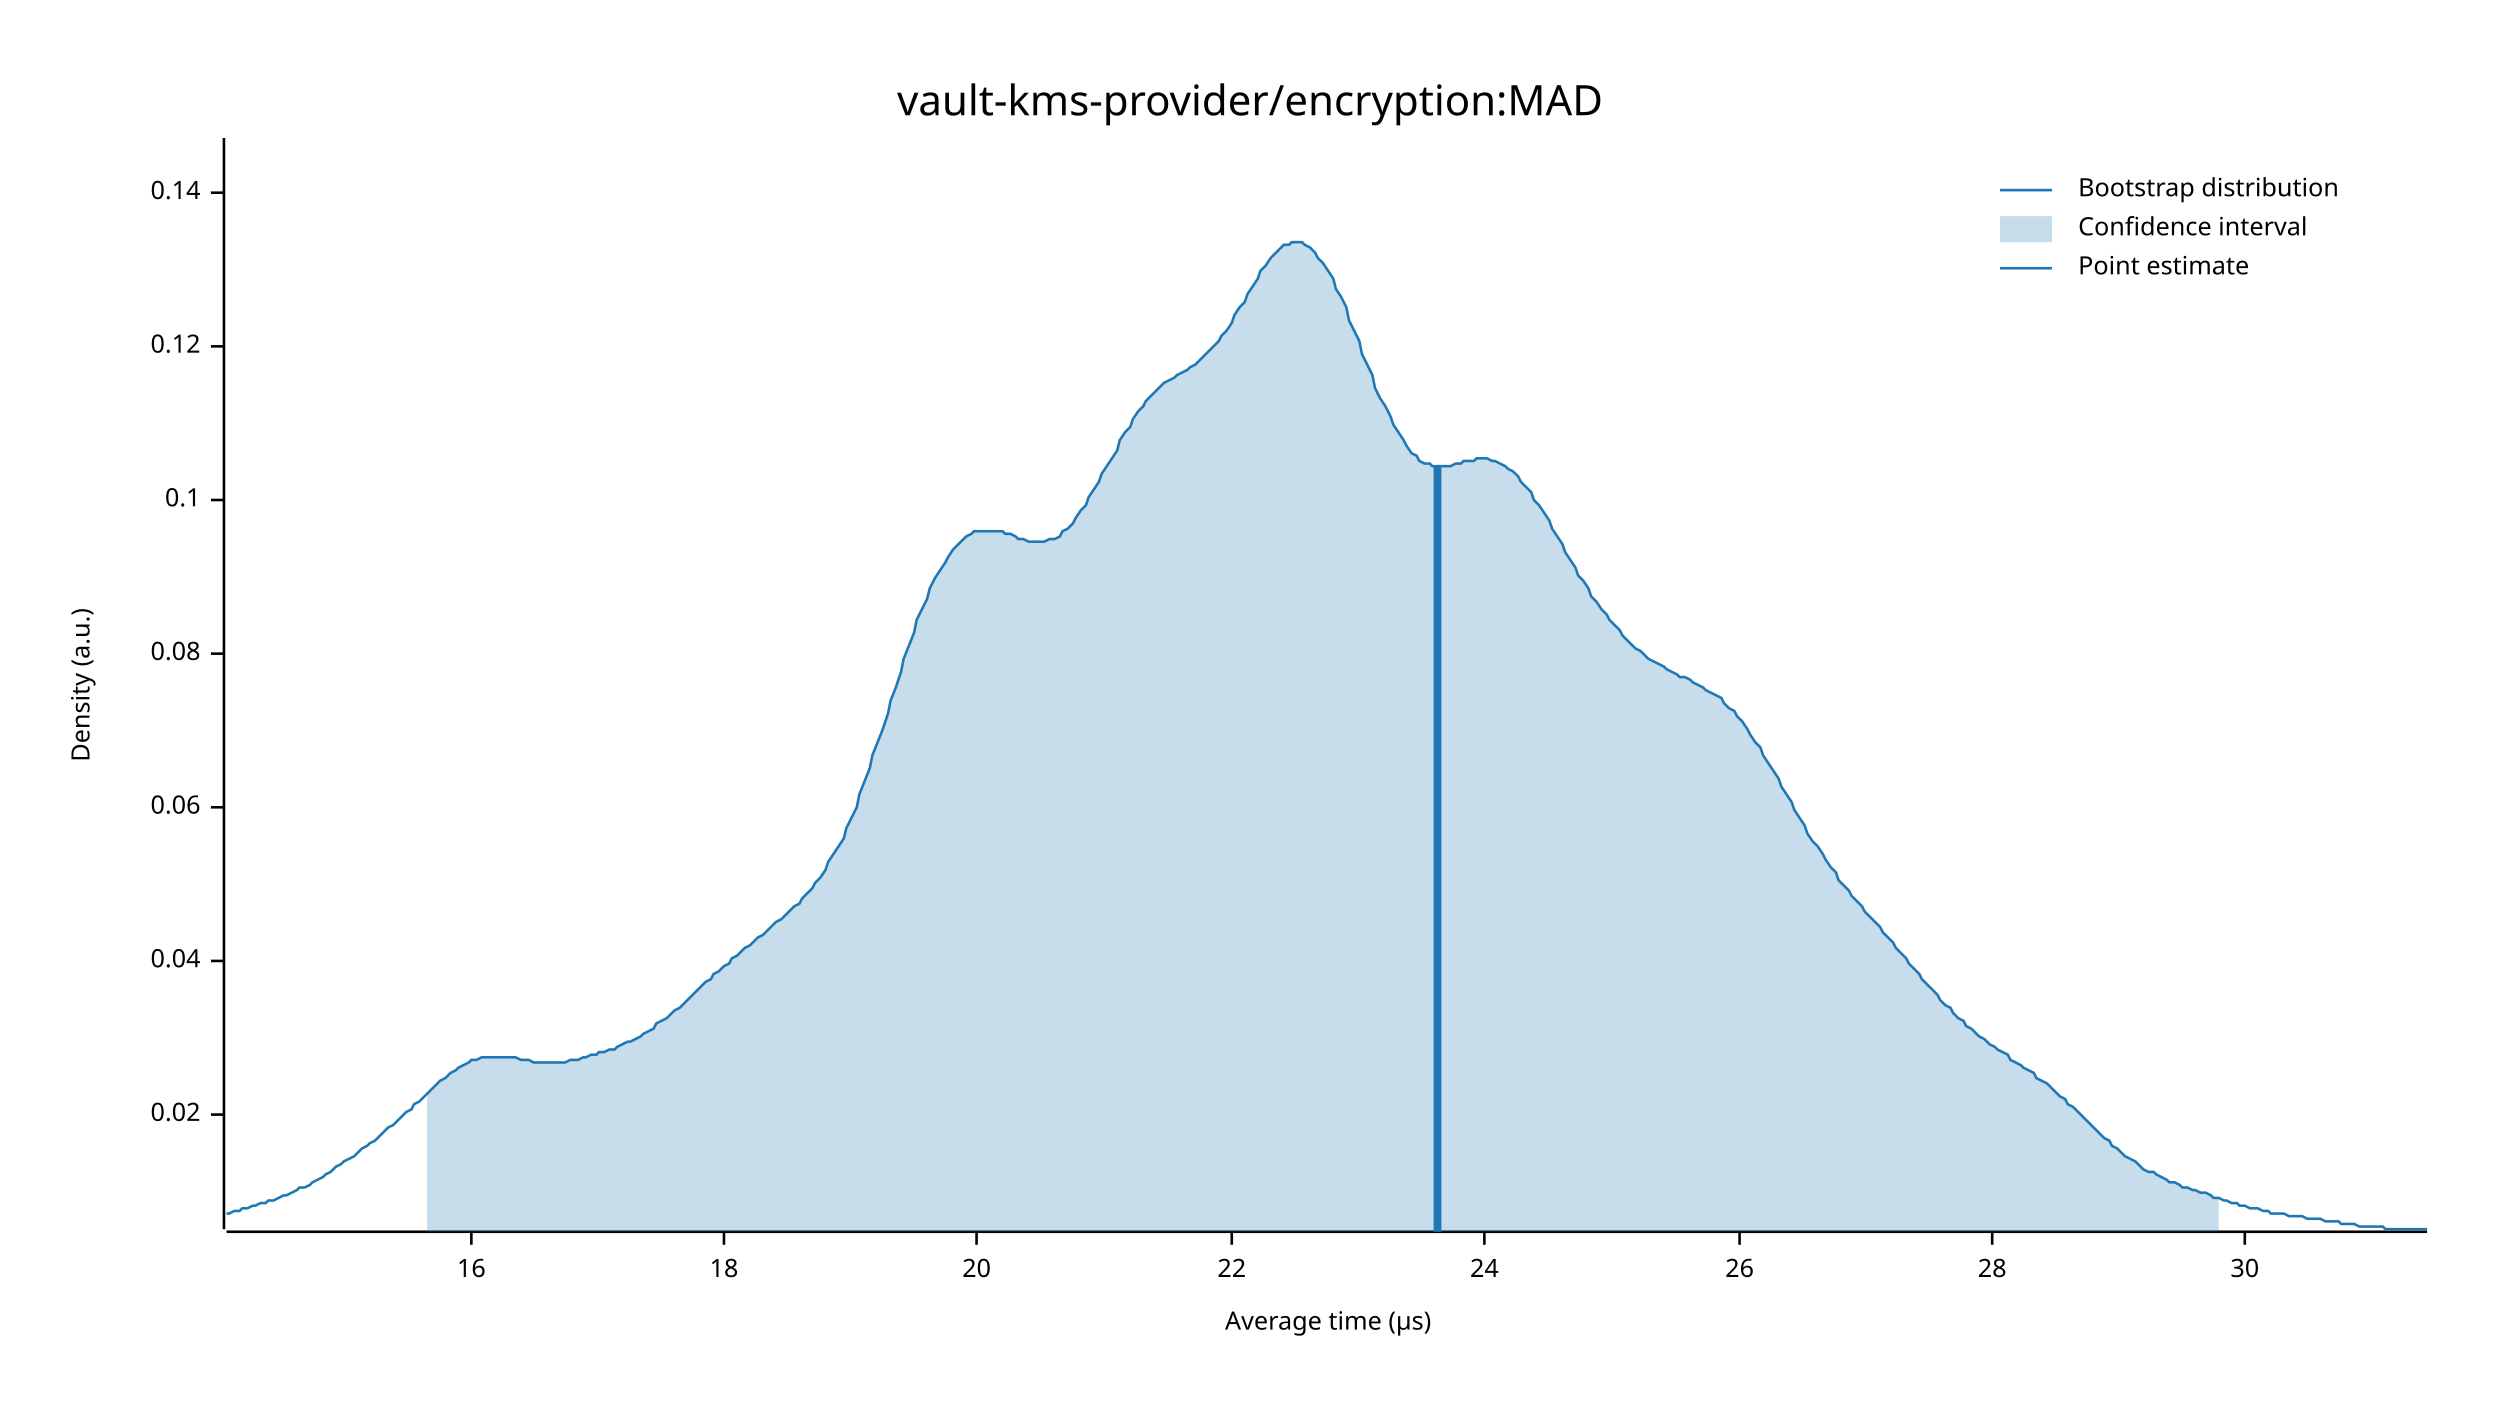
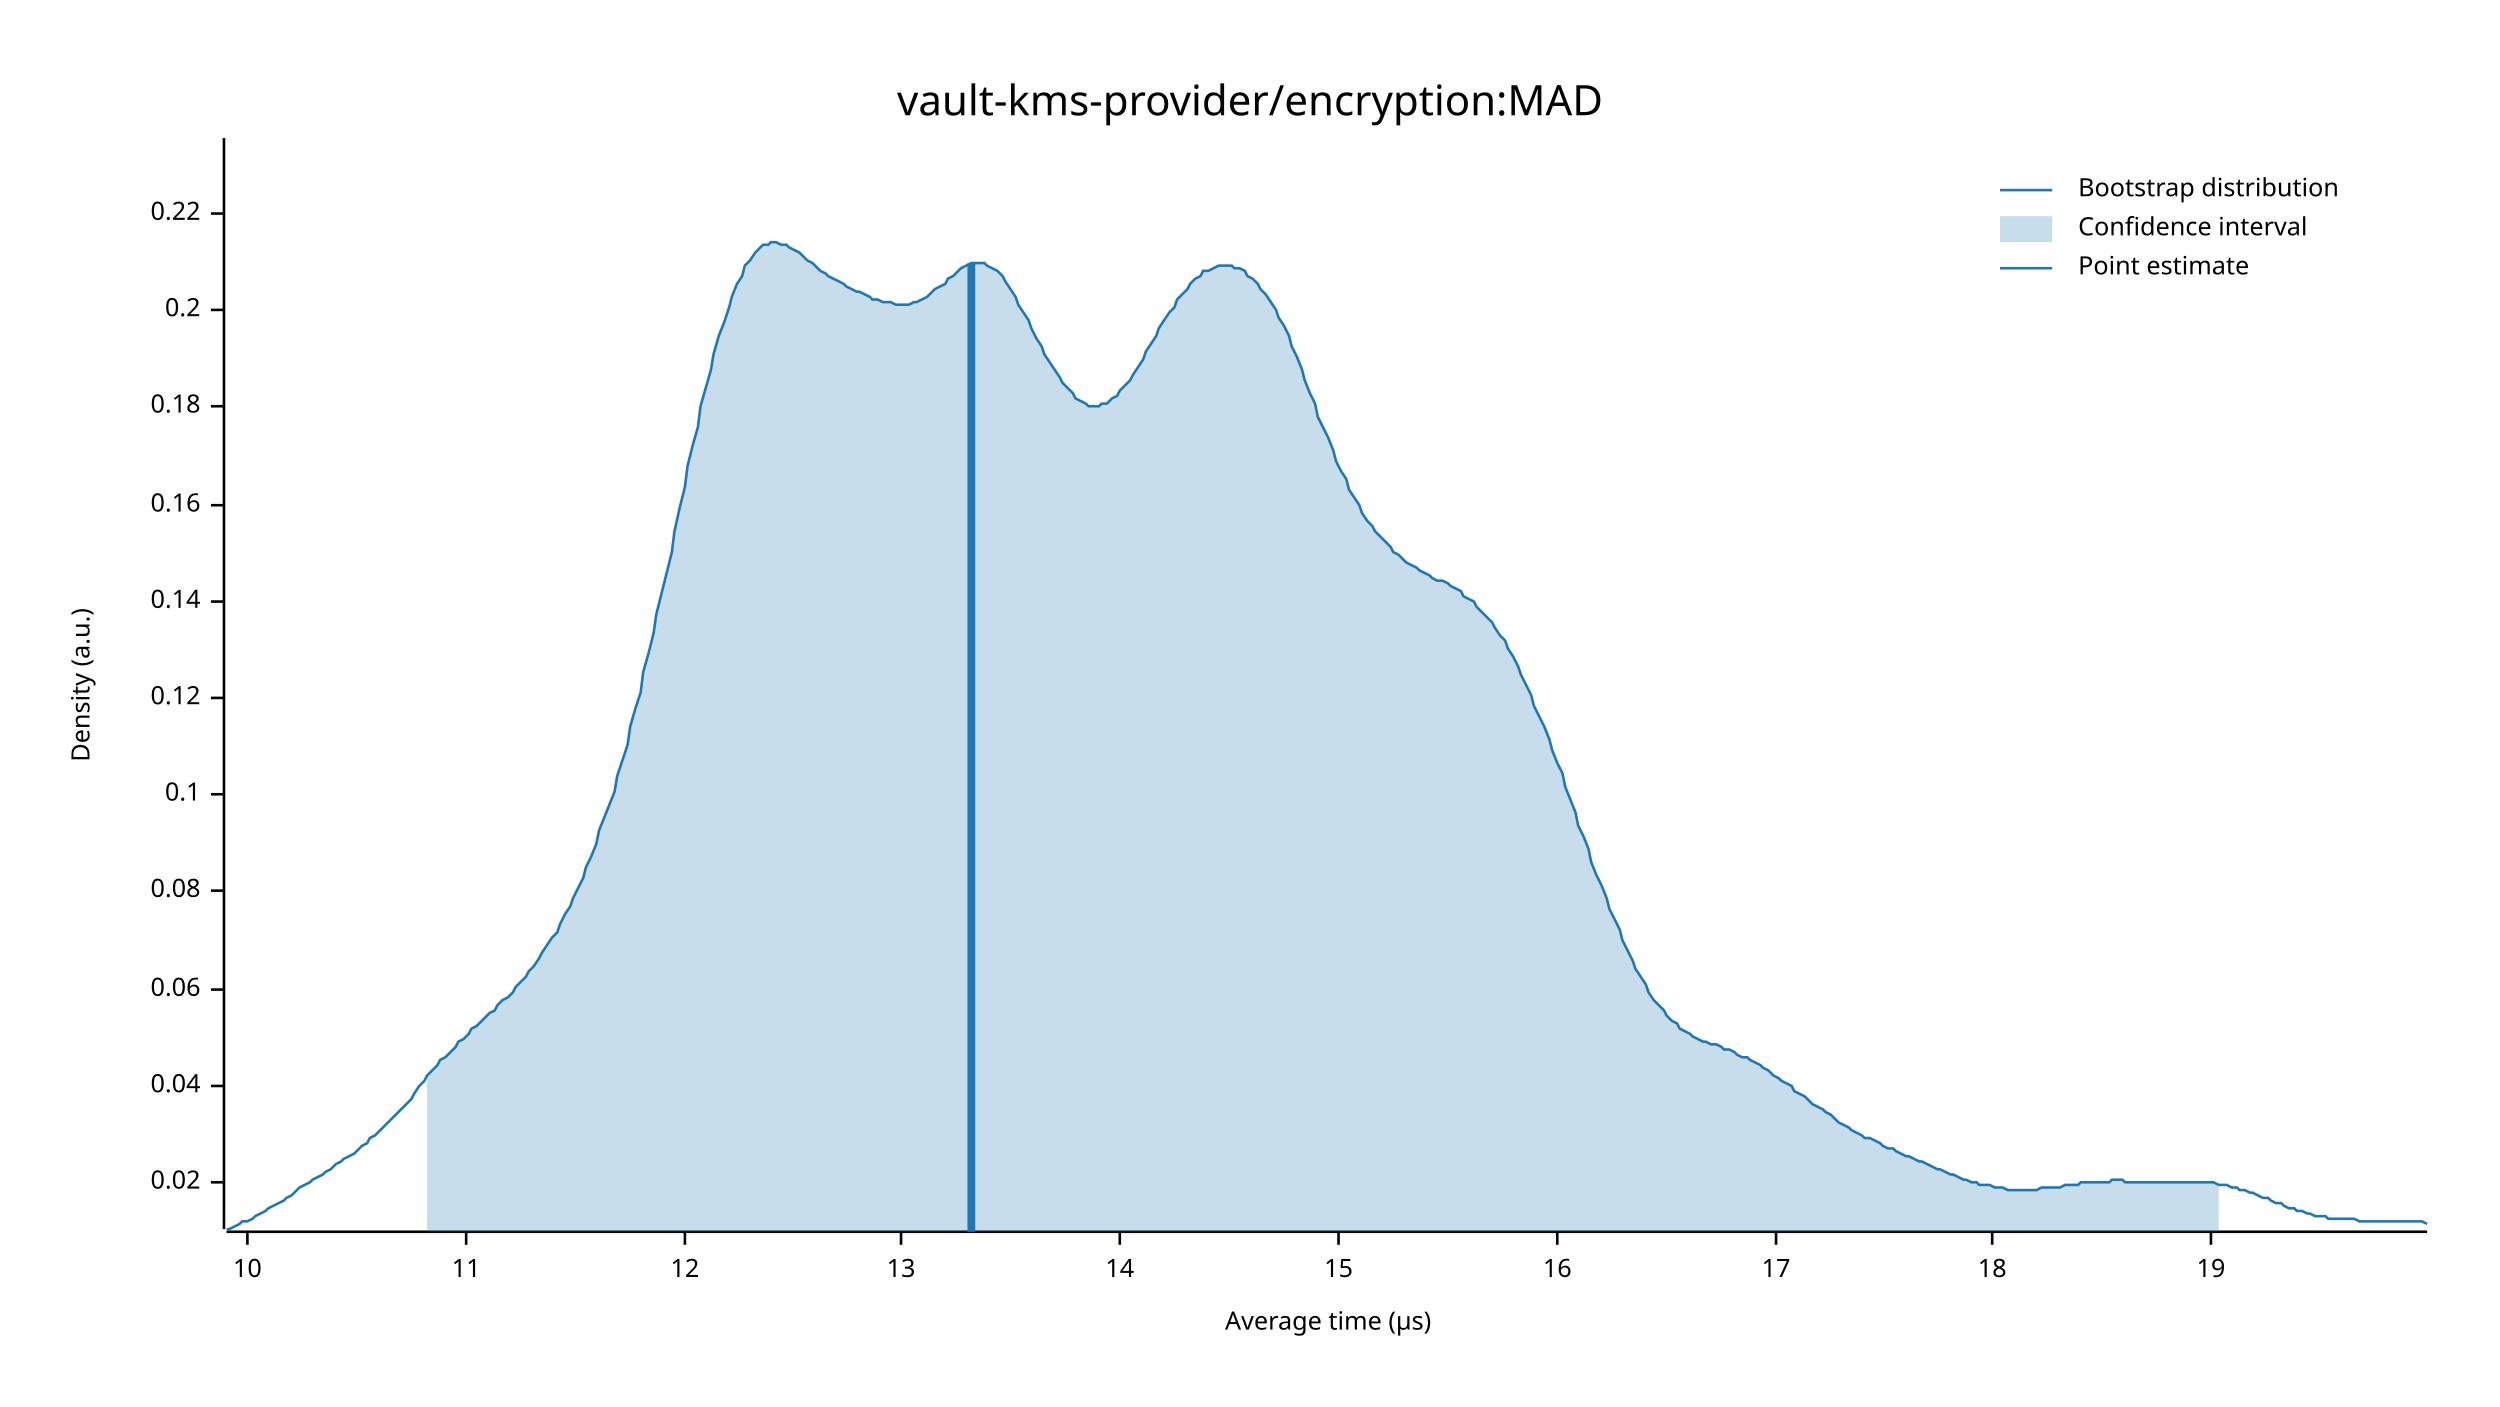
<svg xmlns="http://www.w3.org/2000/svg" width="960" height="540" viewBox="0 0 960 540">
  <text x="480" y="32" dy="0.76em" text-anchor="middle" font-family="sans-serif" font-size="16.129" opacity="1" fill="#000000">
vault-kms-provider/encryption:MAD
</text>
  <text x="27" y="263" dy="0.76em" text-anchor="middle" font-family="sans-serif" font-size="9.677" opacity="1" fill="#000000" transform="rotate(270, 27, 263)">
Density (a.u.)
</text>
  <text x="510" y="513" dy="-0.5ex" text-anchor="middle" font-family="sans-serif" font-size="9.677" opacity="1" fill="#000000">
Average time (µs)
</text>
  <polyline fill="none" opacity="1" stroke="#000000" stroke-width="1" points="86,53 86,472 " />
-   <text x="77" y="428" dy="0.5ex" text-anchor="end" font-family="sans-serif" font-size="9.677" opacity="1" fill="#000000">
+   <text x="77" y="454" dy="0.5ex" text-anchor="end" font-family="sans-serif" font-size="9.677" opacity="1" fill="#000000">
0.02
</text>
-   <polyline fill="none" opacity="1" stroke="#000000" stroke-width="1" points="81,428 86,428 " />
-   <text x="77" y="369" dy="0.5ex" text-anchor="end" font-family="sans-serif" font-size="9.677" opacity="1" fill="#000000">
+   <polyline fill="none" opacity="1" stroke="#000000" stroke-width="1" points="81,454 86,454 " />
+   <text x="77" y="417" dy="0.5ex" text-anchor="end" font-family="sans-serif" font-size="9.677" opacity="1" fill="#000000">
0.04
</text>
-   <polyline fill="none" opacity="1" stroke="#000000" stroke-width="1" points="81,369 86,369 " />
-   <text x="77" y="310" dy="0.5ex" text-anchor="end" font-family="sans-serif" font-size="9.677" opacity="1" fill="#000000">
+   <polyline fill="none" opacity="1" stroke="#000000" stroke-width="1" points="81,417 86,417 " />
+   <text x="77" y="380" dy="0.5ex" text-anchor="end" font-family="sans-serif" font-size="9.677" opacity="1" fill="#000000">
0.06
</text>
-   <polyline fill="none" opacity="1" stroke="#000000" stroke-width="1" points="81,310 86,310 " />
-   <text x="77" y="251" dy="0.5ex" text-anchor="end" font-family="sans-serif" font-size="9.677" opacity="1" fill="#000000">
+   <polyline fill="none" opacity="1" stroke="#000000" stroke-width="1" points="81,380 86,380 " />
+   <text x="77" y="342" dy="0.5ex" text-anchor="end" font-family="sans-serif" font-size="9.677" opacity="1" fill="#000000">
0.08
</text>
-   <polyline fill="none" opacity="1" stroke="#000000" stroke-width="1" points="81,251 86,251 " />
-   <text x="77" y="192" dy="0.5ex" text-anchor="end" font-family="sans-serif" font-size="9.677" opacity="1" fill="#000000">
+   <polyline fill="none" opacity="1" stroke="#000000" stroke-width="1" points="81,342 86,342 " />
+   <text x="77" y="305" dy="0.5ex" text-anchor="end" font-family="sans-serif" font-size="9.677" opacity="1" fill="#000000">
0.1
</text>
-   <polyline fill="none" opacity="1" stroke="#000000" stroke-width="1" points="81,192 86,192 " />
-   <text x="77" y="133" dy="0.5ex" text-anchor="end" font-family="sans-serif" font-size="9.677" opacity="1" fill="#000000">
+   <polyline fill="none" opacity="1" stroke="#000000" stroke-width="1" points="81,305 86,305 " />
+   <text x="77" y="268" dy="0.5ex" text-anchor="end" font-family="sans-serif" font-size="9.677" opacity="1" fill="#000000">
0.12
</text>
-   <polyline fill="none" opacity="1" stroke="#000000" stroke-width="1" points="81,133 86,133 " />
-   <text x="77" y="74" dy="0.5ex" text-anchor="end" font-family="sans-serif" font-size="9.677" opacity="1" fill="#000000">
+   <polyline fill="none" opacity="1" stroke="#000000" stroke-width="1" points="81,268 86,268 " />
+   <text x="77" y="231" dy="0.5ex" text-anchor="end" font-family="sans-serif" font-size="9.677" opacity="1" fill="#000000">
0.14
</text>
-   <polyline fill="none" opacity="1" stroke="#000000" stroke-width="1" points="81,74 86,74 " />
+   <polyline fill="none" opacity="1" stroke="#000000" stroke-width="1" points="81,231 86,231 " />
+   <text x="77" y="194" dy="0.5ex" text-anchor="end" font-family="sans-serif" font-size="9.677" opacity="1" fill="#000000">
+ 0.16
+ </text>
+   <polyline fill="none" opacity="1" stroke="#000000" stroke-width="1" points="81,194 86,194 " />
+   <text x="77" y="156" dy="0.5ex" text-anchor="end" font-family="sans-serif" font-size="9.677" opacity="1" fill="#000000">
+ 0.18
+ </text>
+   <polyline fill="none" opacity="1" stroke="#000000" stroke-width="1" points="81,156 86,156 " />
+   <text x="77" y="119" dy="0.5ex" text-anchor="end" font-family="sans-serif" font-size="9.677" opacity="1" fill="#000000">
+ 0.2
+ </text>
+   <polyline fill="none" opacity="1" stroke="#000000" stroke-width="1" points="81,119 86,119 " />
+   <text x="77" y="82" dy="0.5ex" text-anchor="end" font-family="sans-serif" font-size="9.677" opacity="1" fill="#000000">
+ 0.22
+ </text>
+   <polyline fill="none" opacity="1" stroke="#000000" stroke-width="1" points="81,82 86,82 " />
  <polyline fill="none" opacity="1" stroke="#000000" stroke-width="1" points="87,473 932,473 " />
-   <text x="181" y="483" dy="0.76em" text-anchor="middle" font-family="sans-serif" font-size="9.677" opacity="1" fill="#000000">
+   <text x="95" y="483" dy="0.76em" text-anchor="middle" font-family="sans-serif" font-size="9.677" opacity="1" fill="#000000">
+ 10
+ </text>
+   <polyline fill="none" opacity="1" stroke="#000000" stroke-width="1" points="95,473 95,478 " />
+   <text x="179" y="483" dy="0.76em" text-anchor="middle" font-family="sans-serif" font-size="9.677" opacity="1" fill="#000000">
+ 11
+ </text>
+   <polyline fill="none" opacity="1" stroke="#000000" stroke-width="1" points="179,473 179,478 " />
+   <text x="263" y="483" dy="0.76em" text-anchor="middle" font-family="sans-serif" font-size="9.677" opacity="1" fill="#000000">
+ 12
+ </text>
+   <polyline fill="none" opacity="1" stroke="#000000" stroke-width="1" points="263,473 263,478 " />
+   <text x="346" y="483" dy="0.76em" text-anchor="middle" font-family="sans-serif" font-size="9.677" opacity="1" fill="#000000">
+ 13
+ </text>
+   <polyline fill="none" opacity="1" stroke="#000000" stroke-width="1" points="346,473 346,478 " />
+   <text x="430" y="483" dy="0.76em" text-anchor="middle" font-family="sans-serif" font-size="9.677" opacity="1" fill="#000000">
+ 14
+ </text>
+   <polyline fill="none" opacity="1" stroke="#000000" stroke-width="1" points="430,473 430,478 " />
+   <text x="514" y="483" dy="0.76em" text-anchor="middle" font-family="sans-serif" font-size="9.677" opacity="1" fill="#000000">
+ 15
+ </text>
+   <polyline fill="none" opacity="1" stroke="#000000" stroke-width="1" points="514,473 514,478 " />
+   <text x="598" y="483" dy="0.76em" text-anchor="middle" font-family="sans-serif" font-size="9.677" opacity="1" fill="#000000">
16
</text>
-   <polyline fill="none" opacity="1" stroke="#000000" stroke-width="1" points="181,473 181,478 " />
-   <text x="278" y="483" dy="0.76em" text-anchor="middle" font-family="sans-serif" font-size="9.677" opacity="1" fill="#000000">
+   <polyline fill="none" opacity="1" stroke="#000000" stroke-width="1" points="598,473 598,478 " />
+   <text x="682" y="483" dy="0.76em" text-anchor="middle" font-family="sans-serif" font-size="9.677" opacity="1" fill="#000000">
+ 17
+ </text>
+   <polyline fill="none" opacity="1" stroke="#000000" stroke-width="1" points="682,473 682,478 " />
+   <text x="765" y="483" dy="0.76em" text-anchor="middle" font-family="sans-serif" font-size="9.677" opacity="1" fill="#000000">
18
</text>
-   <polyline fill="none" opacity="1" stroke="#000000" stroke-width="1" points="278,473 278,478 " />
-   <text x="375" y="483" dy="0.76em" text-anchor="middle" font-family="sans-serif" font-size="9.677" opacity="1" fill="#000000">
- 20
+   <polyline fill="none" opacity="1" stroke="#000000" stroke-width="1" points="765,473 765,478 " />
+   <text x="849" y="483" dy="0.76em" text-anchor="middle" font-family="sans-serif" font-size="9.677" opacity="1" fill="#000000">
+ 19
</text>
-   <polyline fill="none" opacity="1" stroke="#000000" stroke-width="1" points="375,473 375,478 " />
-   <text x="473" y="483" dy="0.76em" text-anchor="middle" font-family="sans-serif" font-size="9.677" opacity="1" fill="#000000">
- 22
- </text>
-   <polyline fill="none" opacity="1" stroke="#000000" stroke-width="1" points="473,473 473,478 " />
-   <text x="570" y="483" dy="0.76em" text-anchor="middle" font-family="sans-serif" font-size="9.677" opacity="1" fill="#000000">
- 24
- </text>
-   <polyline fill="none" opacity="1" stroke="#000000" stroke-width="1" points="570,473 570,478 " />
-   <text x="668" y="483" dy="0.76em" text-anchor="middle" font-family="sans-serif" font-size="9.677" opacity="1" fill="#000000">
- 26
- </text>
-   <polyline fill="none" opacity="1" stroke="#000000" stroke-width="1" points="668,473 668,478 " />
-   <text x="765" y="483" dy="0.76em" text-anchor="middle" font-family="sans-serif" font-size="9.677" opacity="1" fill="#000000">
- 28
- </text>
-   <polyline fill="none" opacity="1" stroke="#000000" stroke-width="1" points="765,473 765,478 " />
-   <text x="862" y="483" dy="0.76em" text-anchor="middle" font-family="sans-serif" font-size="9.677" opacity="1" fill="#000000">
- 30
- </text>
-   <polyline fill="none" opacity="1" stroke="#000000" stroke-width="1" points="862,473 862,478 " />
-   <polyline fill="none" opacity="1" stroke="#1F78B4" stroke-width="1" points="87,466 88,466 90,465 92,465 93,464 95,464 97,463 98,463 100,462 102,462 103,461 105,461 107,460 109,459 110,459 112,458 114,457 115,456 117,456 119,455 120,454 122,453 124,452 125,451 127,450 129,448 131,447 132,446 134,445 136,444 137,443 139,441 141,440 142,439 144,438 146,436 147,435 149,433 151,432 153,430 154,429 156,427 158,426 159,424 161,423 163,421 164,420 166,418 168,416 169,415 171,414 173,412 175,411 176,410 178,409 180,408 181,407 183,407 185,406 186,406 188,406 190,406 191,406 193,406 195,406 197,406 198,406 200,407 202,407 203,407 205,408 207,408 208,408 210,408 212,408 214,408 215,408 217,408 219,407 220,407 222,407 224,406 225,406 227,405 229,405 230,404 232,404 234,403 236,403 237,402 239,401 241,400 242,400 244,399 246,398 247,397 249,396 251,395 252,393 254,392 256,391 258,389 259,388 261,387 263,385 264,384 266,382 268,380 269,379 271,377 273,376 274,374 276,373 278,371 280,370 281,368 283,367 285,365 286,364 288,363 290,361 291,360 293,359 295,357 296,356 298,354 300,353 302,351 303,350 305,348 307,347 308,345 310,343 312,341 313,339 315,337 317,334 318,331 320,328 322,325 324,322 325,318 327,314 329,310 330,305 332,300 334,295 335,290 337,285 339,280 341,274 342,269 344,264 346,258 347,253 349,248 351,243 352,238 354,234 356,230 357,226 359,222 361,219 363,216 364,214 366,211 368,209 369,208 371,206 373,205 374,204 376,204 378,204 379,204 381,204 383,204 385,204 386,205 388,205 390,206 391,207 393,207 395,208 396,208 398,208 400,208 401,208 403,207 405,207 407,206 408,204 410,203 412,201 413,199 415,196 417,194 418,191 420,188 422,185 423,182 425,179 427,176 429,173 430,169 432,166 434,164 435,161 437,158 439,156 440,154 442,152 444,150 445,149 447,147 449,146 451,145 452,144 454,143 456,142 457,141 459,140 461,138 462,137 464,135 466,133 468,131 469,129 471,127 473,124 474,121 476,118 478,116 479,113 481,110 483,107 484,104 486,102 488,99 490,97 491,96 493,94 495,94 496,93 498,93 500,93 501,94 503,95 505,97 506,99 508,101 510,104 512,107 513,111 515,114 517,118 518,123 520,127 522,131 523,136 525,140 527,144 528,149 530,153 532,156 534,160 535,163 537,166 539,169 540,171 542,174 544,175 545,177 547,178 549,178 550,179 552,179 554,179 556,179 557,179 559,178 561,178 562,177 564,177 566,177 567,176 569,176 571,176 573,177 574,177 576,178 578,179 579,180 581,181 583,183 584,185 586,187 588,189 589,192 591,194 593,197 595,200 596,203 598,206 600,209 601,212 603,215 605,218 606,221 608,223 610,226 611,229 613,231 615,234 617,236 618,238 620,240 622,242 623,244 625,246 627,248 628,249 630,250 632,252 633,253 635,254 637,255 639,256 640,257 642,258 644,259 645,260 647,260 649,261 650,262 652,263 654,264 655,265 657,266 659,267 661,268 662,270 664,272 666,273 667,275 669,277 671,280 672,282 674,285 676,287 677,290 679,293 681,296 683,299 684,302 686,305 688,308 689,311 691,314 693,317 694,320 696,323 698,325 700,328 701,330 703,333 705,335 706,338 708,340 710,342 711,344 713,346 715,348 716,350 718,352 720,354 722,356 723,358 725,360 727,362 728,364 730,366 732,368 733,370 735,372 737,374 738,376 740,378 742,380 744,382 745,384 747,386 749,387 750,389 752,391 754,392 755,394 757,395 759,397 760,398 762,399 764,401 766,402 767,403 769,404 771,405 772,407 774,408 776,409 777,410 779,411 781,412 782,414 784,415 786,416 788,418 789,419 791,421 793,422 794,424 796,425 798,427 799,428 801,430 803,432 804,433 806,435 808,437 810,438 811,440 813,441 815,443 816,444 818,445 820,446 821,447 823,449 825,450 827,450 828,451 830,452 832,453 833,454 835,454 837,455 838,456 840,456 842,457 843,457 845,458 847,458 849,459 850,460 852,460 854,461 855,461 857,462 859,462 860,463 862,463 864,464 865,464 867,464 869,465 871,465 872,466 874,466 876,466 877,466 879,467 881,467 882,467 884,467 886,468 887,468 889,468 891,468 893,469 894,469 896,469 898,469 899,470 901,470 903,470 904,470 906,471 908,471 909,471 911,471 913,471 915,471 916,472 918,472 920,472 921,472 923,472 925,472 926,472 928,472 930,472 932,472 " />
-   <polygon opacity="0.25" fill="#1F78B4" points="164,420 166,418 168,416 169,415 171,414 173,412 175,411 176,410 178,409 180,408 181,407 183,407 185,406 186,406 188,406 190,406 191,406 193,406 195,406 197,406 198,406 200,407 202,407 203,407 205,408 207,408 208,408 210,408 212,408 214,408 215,408 217,408 219,407 220,407 222,407 224,406 225,406 227,405 229,405 230,404 232,404 234,403 236,403 237,402 239,401 241,400 242,400 244,399 246,398 247,397 249,396 251,395 252,393 254,392 256,391 258,389 259,388 261,387 263,385 264,384 266,382 268,380 269,379 271,377 273,376 274,374 276,373 278,371 280,370 281,368 283,367 285,365 286,364 288,363 290,361 291,360 293,359 295,357 296,356 298,354 300,353 302,351 303,350 305,348 307,347 308,345 310,343 312,341 313,339 315,337 317,334 318,331 320,328 322,325 324,322 325,318 327,314 329,310 330,305 332,300 334,295 335,290 337,285 339,280 341,274 342,269 344,264 346,258 347,253 349,248 351,243 352,238 354,234 356,230 357,226 359,222 361,219 363,216 364,214 366,211 368,209 369,208 371,206 373,205 374,204 376,204 378,204 379,204 381,204 383,204 385,204 386,205 388,205 390,206 391,207 393,207 395,208 396,208 398,208 400,208 401,208 403,207 405,207 407,206 408,204 410,203 412,201 413,199 415,196 417,194 418,191 420,188 422,185 423,182 425,179 427,176 429,173 430,169 432,166 434,164 435,161 437,158 439,156 440,154 442,152 444,150 445,149 447,147 449,146 451,145 452,144 454,143 456,142 457,141 459,140 461,138 462,137 464,135 466,133 468,131 469,129 471,127 473,124 474,121 476,118 478,116 479,113 481,110 483,107 484,104 486,102 488,99 490,97 491,96 493,94 495,94 496,93 498,93 500,93 501,94 503,95 505,97 506,99 508,101 510,104 512,107 513,111 515,114 517,118 518,123 520,127 522,131 523,136 525,140 527,144 528,149 530,153 532,156 534,160 535,163 537,166 539,169 540,171 542,174 544,175 545,177 547,178 549,178 550,179 552,179 554,179 556,179 557,179 559,178 561,178 562,177 564,177 566,177 567,176 569,176 571,176 573,177 574,177 576,178 578,179 579,180 581,181 583,183 584,185 586,187 588,189 589,192 591,194 593,197 595,200 596,203 598,206 600,209 601,212 603,215 605,218 606,221 608,223 610,226 611,229 613,231 615,234 617,236 618,238 620,240 622,242 623,244 625,246 627,248 628,249 630,250 632,252 633,253 635,254 637,255 639,256 640,257 642,258 644,259 645,260 647,260 649,261 650,262 652,263 654,264 655,265 657,266 659,267 661,268 662,270 664,272 666,273 667,275 669,277 671,280 672,282 674,285 676,287 677,290 679,293 681,296 683,299 684,302 686,305 688,308 689,311 691,314 693,317 694,320 696,323 698,325 700,328 701,330 703,333 705,335 706,338 708,340 710,342 711,344 713,346 715,348 716,350 718,352 720,354 722,356 723,358 725,360 727,362 728,364 730,366 732,368 733,370 735,372 737,374 738,376 740,378 742,380 744,382 745,384 747,386 749,387 750,389 752,391 754,392 755,394 757,395 759,397 760,398 762,399 764,401 766,402 767,403 769,404 771,405 772,407 774,408 776,409 777,410 779,411 781,412 782,414 784,415 786,416 788,418 789,419 791,421 793,422 794,424 796,425 798,427 799,428 801,430 803,432 804,433 806,435 808,437 810,438 811,440 813,441 815,443 816,444 818,445 820,446 821,447 823,449 825,450 827,450 828,451 830,452 832,453 833,454 835,454 837,455 838,456 840,456 842,457 843,457 845,458 847,458 849,459 850,460 852,460 852,473 164,473 " />
-   <polyline fill="none" opacity="1" stroke="#1F78B4" stroke-width="3" points="552,473 552,179 " />
+   <polyline fill="none" opacity="1" stroke="#000000" stroke-width="1" points="849,473 849,478 " />
+   <polyline fill="none" opacity="1" stroke="#1F78B4" stroke-width="1" points="87,472 88,472 90,471 92,470 93,469 95,469 97,468 98,467 100,466 102,465 103,464 105,463 107,462 109,461 110,460 112,459 114,457 115,456 117,455 119,454 120,453 122,452 124,451 125,450 127,449 129,447 131,446 132,445 134,444 136,443 137,442 139,440 141,439 142,437 144,436 146,434 147,433 149,431 151,429 153,427 154,426 156,424 158,422 159,420 161,417 163,415 164,413 166,411 168,409 169,407 171,406 173,404 175,402 176,400 178,399 180,397 181,395 183,394 185,392 186,391 188,389 190,388 191,386 193,384 195,383 197,381 198,379 200,377 202,375 203,373 205,371 207,368 208,366 210,363 212,360 214,358 215,355 217,351 219,348 220,345 222,341 224,337 225,333 227,329 229,324 230,319 232,314 234,309 236,304 237,298 239,292 241,286 242,279 244,272 246,266 247,258 249,251 251,243 252,236 254,228 256,220 258,212 259,204 261,195 263,187 264,179 266,171 268,164 269,156 271,149 273,142 274,136 276,129 278,124 280,118 281,114 283,109 285,106 286,102 288,100 290,97 291,96 293,94 295,94 296,93 298,93 300,94 302,94 303,95 305,96 307,97 308,98 310,100 312,101 313,102 315,104 317,105 318,106 320,107 322,108 324,109 325,110 327,111 329,112 330,112 332,113 334,114 335,115 337,115 339,116 341,116 342,116 344,117 346,117 347,117 349,117 351,116 352,116 354,115 356,114 357,113 359,111 361,110 363,109 364,107 366,106 368,104 369,103 371,102 373,101 374,101 376,101 378,101 379,102 381,103 383,104 385,106 386,108 388,111 390,114 391,117 393,120 395,123 396,126 398,130 400,133 401,136 403,139 405,142 407,145 408,147 410,149 412,151 413,153 415,154 417,155 418,156 420,156 422,156 423,155 425,155 427,153 429,152 430,150 432,148 434,146 435,144 437,141 439,138 440,135 442,132 444,129 445,126 447,123 449,120 451,118 452,115 454,113 456,111 457,109 459,107 461,106 462,104 464,104 466,103 468,102 469,102 471,102 473,102 474,103 476,103 478,104 479,106 481,107 483,109 484,111 486,113 488,116 490,119 491,122 493,125 495,129 496,133 498,137 500,142 501,146 503,151 505,155 506,160 508,164 510,168 512,173 513,177 515,181 517,184 518,188 520,191 522,194 523,197 525,200 527,202 528,204 530,206 532,208 534,210 535,212 537,213 539,215 540,216 542,217 544,218 545,219 547,220 549,221 550,222 552,223 554,223 556,224 557,225 559,226 561,227 562,229 564,230 566,231 567,233 569,235 571,237 573,239 574,241 576,244 578,246 579,249 581,252 583,256 584,259 586,263 588,267 589,271 591,275 593,279 595,284 596,288 598,293 600,297 601,302 603,307 605,312 606,317 608,321 610,326 611,331 613,336 615,340 617,345 618,349 620,353 622,357 623,361 625,365 627,369 628,372 630,375 632,378 633,381 635,384 637,386 639,388 640,390 642,392 644,393 645,395 647,396 649,397 650,398 652,399 654,400 655,400 657,401 659,401 661,402 662,403 664,403 666,404 667,405 669,406 671,406 672,407 674,408 676,409 677,410 679,411 681,413 683,414 684,415 686,416 688,417 689,419 691,420 693,421 694,422 696,424 698,425 700,426 701,427 703,428 705,430 706,431 708,432 710,433 711,434 713,435 715,436 716,437 718,437 720,438 722,439 723,440 725,441 727,441 728,442 730,443 732,444 733,444 735,445 737,446 738,446 740,447 742,448 744,449 745,449 747,450 749,451 750,451 752,452 754,453 755,453 757,454 759,454 760,455 762,455 764,455 766,456 767,456 769,456 771,457 772,457 774,457 776,457 777,457 779,457 781,457 782,457 784,456 786,456 788,456 789,456 791,456 793,455 794,455 796,455 798,455 799,454 801,454 803,454 804,454 806,454 808,454 810,454 811,453 813,453 815,453 816,454 818,454 820,454 821,454 823,454 825,454 827,454 828,454 830,454 832,454 833,454 835,454 837,454 838,454 840,454 842,454 843,454 845,454 847,454 849,454 850,454 852,455 854,455 855,455 857,456 859,456 860,457 862,457 864,458 865,458 867,459 869,460 871,460 872,461 874,462 876,462 877,463 879,464 881,464 882,465 884,465 886,466 887,466 889,467 891,467 893,467 894,468 896,468 898,468 899,468 901,468 903,468 904,468 906,469 908,469 909,469 911,469 913,469 915,469 916,469 918,469 920,469 921,469 923,469 925,469 926,469 928,469 930,469 932,470 " />
+   <polygon opacity="0.25" fill="#1F78B4" points="164,413 166,411 168,409 169,407 171,406 173,404 175,402 176,400 178,399 180,397 181,395 183,394 185,392 186,391 188,389 190,388 191,386 193,384 195,383 197,381 198,379 200,377 202,375 203,373 205,371 207,368 208,366 210,363 212,360 214,358 215,355 217,351 219,348 220,345 222,341 224,337 225,333 227,329 229,324 230,319 232,314 234,309 236,304 237,298 239,292 241,286 242,279 244,272 246,266 247,258 249,251 251,243 252,236 254,228 256,220 258,212 259,204 261,195 263,187 264,179 266,171 268,164 269,156 271,149 273,142 274,136 276,129 278,124 280,118 281,114 283,109 285,106 286,102 288,100 290,97 291,96 293,94 295,94 296,93 298,93 300,94 302,94 303,95 305,96 307,97 308,98 310,100 312,101 313,102 315,104 317,105 318,106 320,107 322,108 324,109 325,110 327,111 329,112 330,112 332,113 334,114 335,115 337,115 339,116 341,116 342,116 344,117 346,117 347,117 349,117 351,116 352,116 354,115 356,114 357,113 359,111 361,110 363,109 364,107 366,106 368,104 369,103 371,102 373,101 374,101 376,101 378,101 379,102 381,103 383,104 385,106 386,108 388,111 390,114 391,117 393,120 395,123 396,126 398,130 400,133 401,136 403,139 405,142 407,145 408,147 410,149 412,151 413,153 415,154 417,155 418,156 420,156 422,156 423,155 425,155 427,153 429,152 430,150 432,148 434,146 435,144 437,141 439,138 440,135 442,132 444,129 445,126 447,123 449,120 451,118 452,115 454,113 456,111 457,109 459,107 461,106 462,104 464,104 466,103 468,102 469,102 471,102 473,102 474,103 476,103 478,104 479,106 481,107 483,109 484,111 486,113 488,116 490,119 491,122 493,125 495,129 496,133 498,137 500,142 501,146 503,151 505,155 506,160 508,164 510,168 512,173 513,177 515,181 517,184 518,188 520,191 522,194 523,197 525,200 527,202 528,204 530,206 532,208 534,210 535,212 537,213 539,215 540,216 542,217 544,218 545,219 547,220 549,221 550,222 552,223 554,223 556,224 557,225 559,226 561,227 562,229 564,230 566,231 567,233 569,235 571,237 573,239 574,241 576,244 578,246 579,249 581,252 583,256 584,259 586,263 588,267 589,271 591,275 593,279 595,284 596,288 598,293 600,297 601,302 603,307 605,312 606,317 608,321 610,326 611,331 613,336 615,340 617,345 618,349 620,353 622,357 623,361 625,365 627,369 628,372 630,375 632,378 633,381 635,384 637,386 639,388 640,390 642,392 644,393 645,395 647,396 649,397 650,398 652,399 654,400 655,400 657,401 659,401 661,402 662,403 664,403 666,404 667,405 669,406 671,406 672,407 674,408 676,409 677,410 679,411 681,413 683,414 684,415 686,416 688,417 689,419 691,420 693,421 694,422 696,424 698,425 700,426 701,427 703,428 705,430 706,431 708,432 710,433 711,434 713,435 715,436 716,437 718,437 720,438 722,439 723,440 725,441 727,441 728,442 730,443 732,444 733,444 735,445 737,446 738,446 740,447 742,448 744,449 745,449 747,450 749,451 750,451 752,452 754,453 755,453 757,454 759,454 760,455 762,455 764,455 766,456 767,456 769,456 771,457 772,457 774,457 776,457 777,457 779,457 781,457 782,457 784,456 786,456 788,456 789,456 791,456 793,455 794,455 796,455 798,455 799,454 801,454 803,454 804,454 806,454 808,454 810,454 811,453 813,453 815,453 816,454 818,454 820,454 821,454 823,454 825,454 827,454 828,454 830,454 832,454 833,454 835,454 837,454 838,454 840,454 842,454 843,454 845,454 847,454 849,454 850,454 852,455 852,473 164,473 " />
+   <polyline fill="none" opacity="1" stroke="#1F78B4" stroke-width="3" points="373,473 373,101 " />
  <text x="798" y="68" dy="0.76em" text-anchor="start" font-family="sans-serif" font-size="9.677" opacity="1" fill="#000000">
Bootstrap distribution
</text>
  <text x="798" y="83" dy="0.76em" text-anchor="start" font-family="sans-serif" font-size="9.677" opacity="1" fill="#000000">
Confidence interval
</text>
  <text x="798" y="98" dy="0.76em" text-anchor="start" font-family="sans-serif" font-size="9.677" opacity="1" fill="#000000">
Point estimate
</text>
  <polyline fill="none" opacity="1" stroke="#1F78B4" stroke-width="1" points="768,73 788,73 " />
  <rect x="768" y="83" width="20" height="10" opacity="0.25" fill="#1F78B4" stroke="none" />
  <polyline fill="none" opacity="1" stroke="#1F78B4" stroke-width="1" points="768,103 788,103 " />
</svg>
